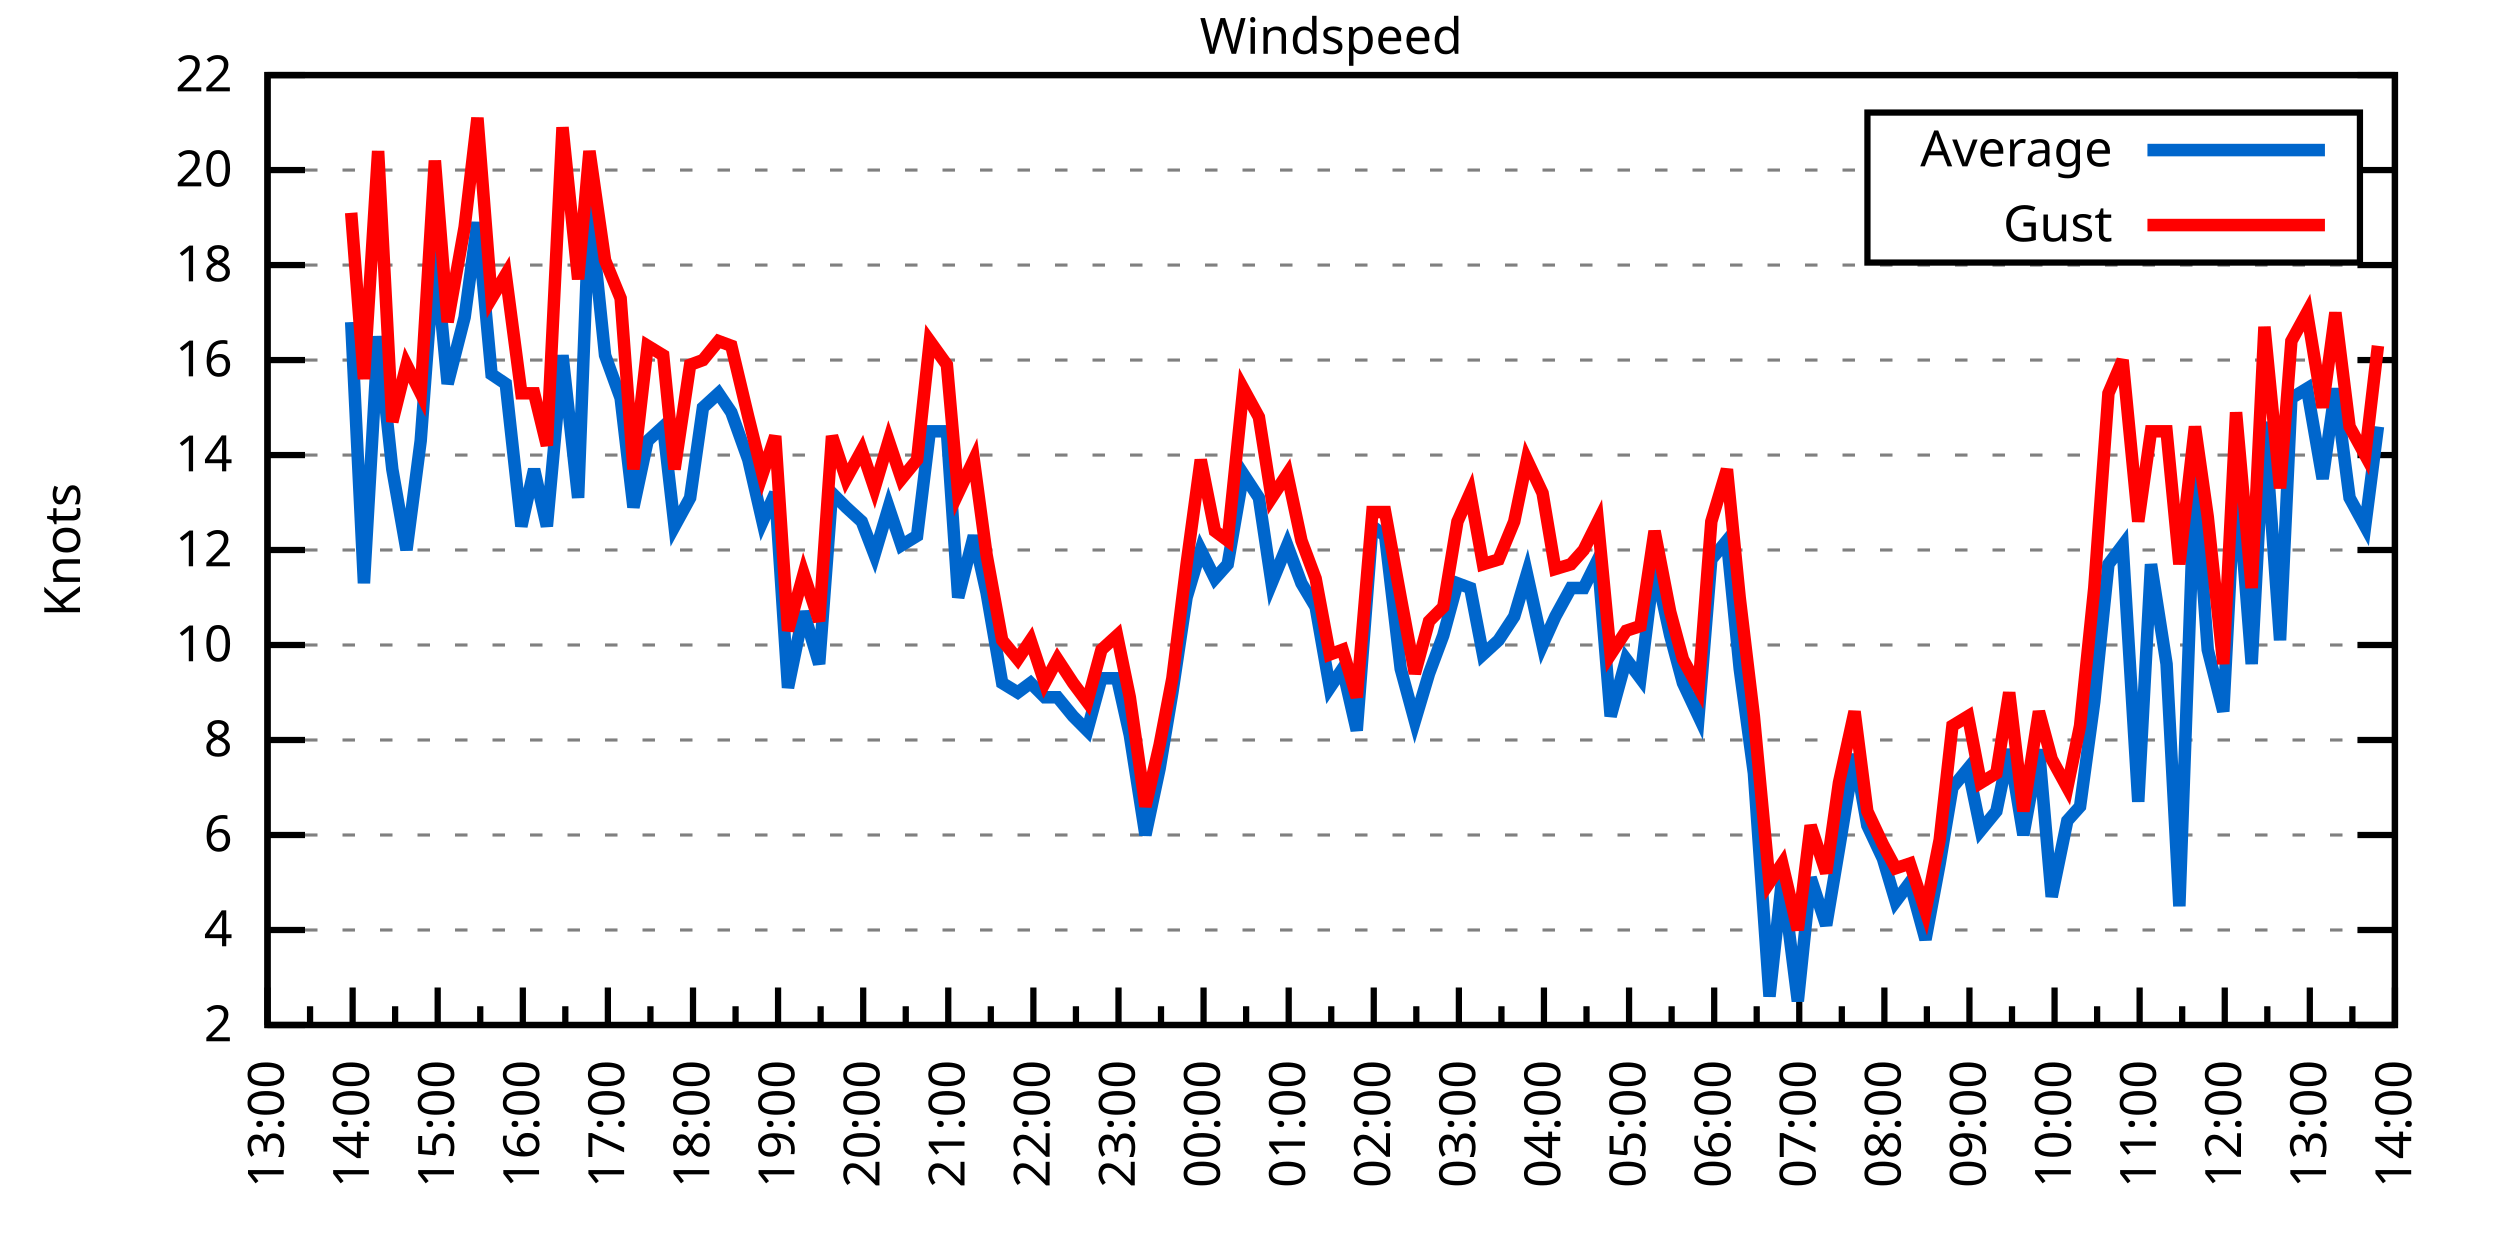
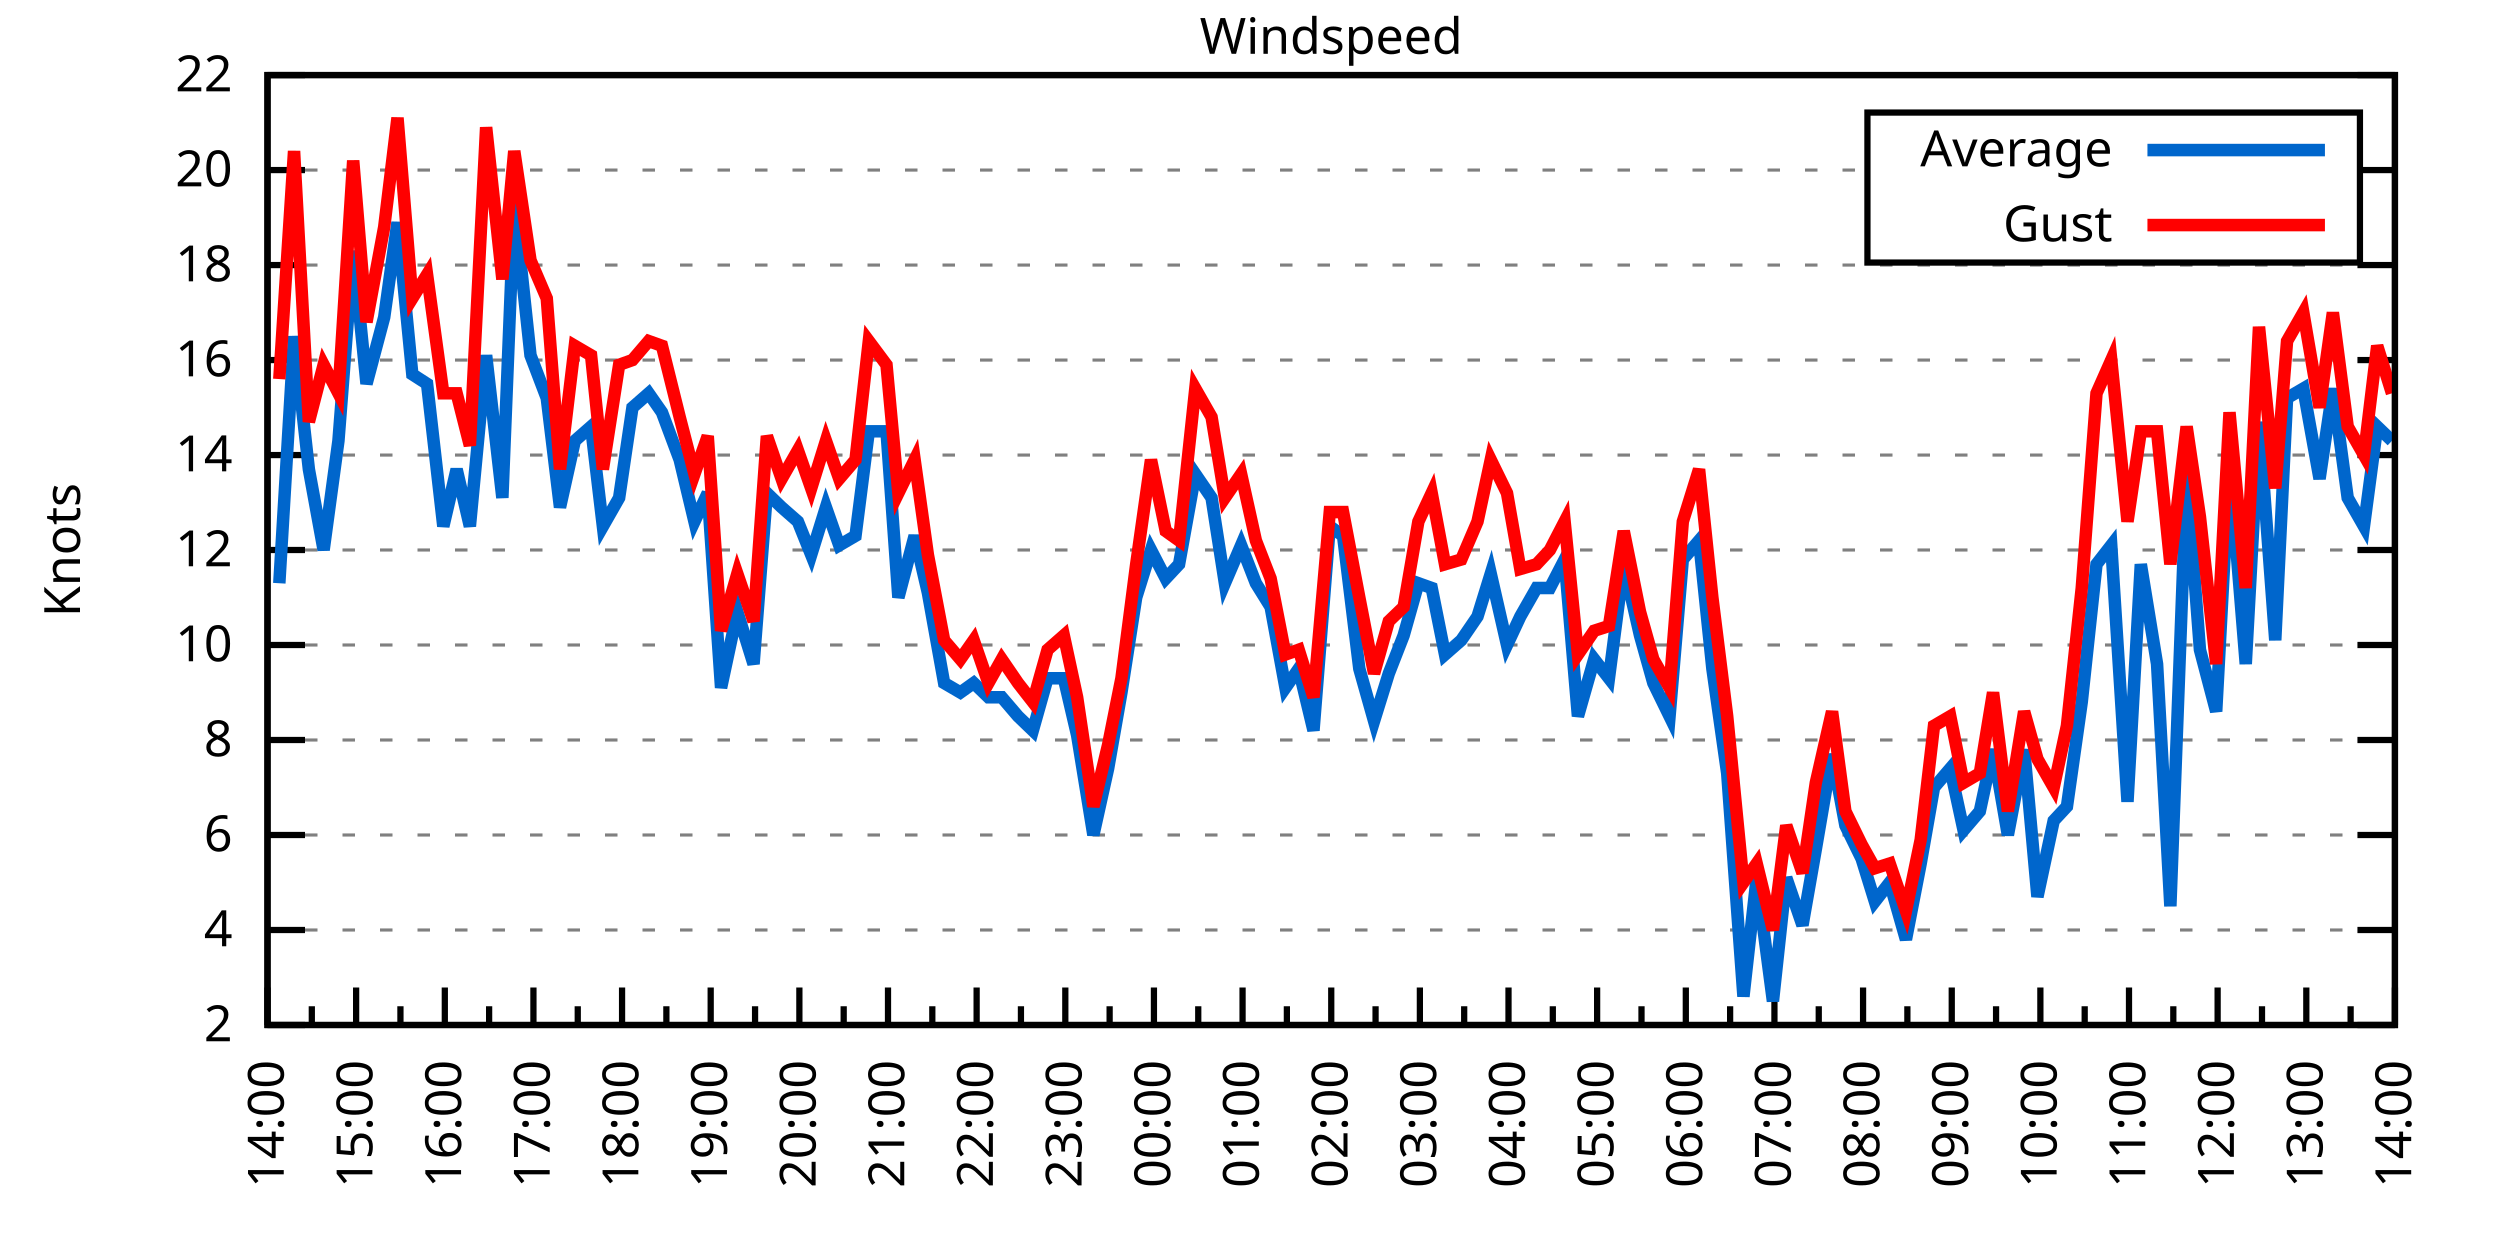
<svg xmlns="http://www.w3.org/2000/svg" xmlns:xlink="http://www.w3.org/1999/xlink" width="400" height="200" viewBox="0 0 400 200">
  <g id="gnuplot_canvas">
    <rect x="0" y="0" width="400" height="200" fill="none" />
    <defs>
      <circle id="gpDot" r="0.5" stroke-width="0.5" stroke="currentColor" />
      <path id="gpPt0" stroke-width="0.333" stroke="currentColor" d="M-1,0 h2 M0,-1 v2" />
      <path id="gpPt1" stroke-width="0.333" stroke="currentColor" d="M-1,-1 L1,1 M1,-1 L-1,1" />
      <path id="gpPt2" stroke-width="0.333" stroke="currentColor" d="M-1,0 L1,0 M0,-1 L0,1 M-1,-1 L1,1 M-1,1 L1,-1" />
      <rect id="gpPt3" stroke-width="0.333" stroke="currentColor" x="-1" y="-1" width="2" height="2" />
      <rect id="gpPt4" stroke-width="0.333" stroke="currentColor" fill="currentColor" x="-1" y="-1" width="2" height="2" />
      <circle id="gpPt5" stroke-width="0.333" stroke="currentColor" cx="0" cy="0" r="1" />
      <use xlink:href="#gpPt5" id="gpPt6" fill="currentColor" stroke="none" />
      <path id="gpPt7" stroke-width="0.333" stroke="currentColor" d="M0,-1.33 L-1.33,0.67 L1.33,0.67 z" />
      <use xlink:href="#gpPt7" id="gpPt8" fill="currentColor" stroke="none" />
      <use xlink:href="#gpPt7" id="gpPt9" stroke="currentColor" transform="rotate(180)" />
      <use xlink:href="#gpPt9" id="gpPt10" fill="currentColor" stroke="none" />
      <use xlink:href="#gpPt3" id="gpPt11" stroke="currentColor" transform="rotate(45)" />
      <use xlink:href="#gpPt11" id="gpPt12" fill="currentColor" stroke="none" />
      <path id="gpPt13" stroke-width="0.333" stroke="currentColor" d="M0,1.330 L1.265,0.411 L0.782,-1.067 L-0.782,-1.076 L-1.265,0.411 z" />
      <use xlink:href="#gpPt13" id="gpPt14" fill="currentColor" stroke="none" />
      <filter id="textbox" filterUnits="objectBoundingBox" x="0" y="0" height="1" width="1">
        <feFlood flood-color="white" flood-opacity="1" result="bgnd" />
        <feComposite in="SourceGraphic" in2="bgnd" operator="atop" />
      </filter>
      <filter id="greybox" filterUnits="objectBoundingBox" x="0" y="0" height="1" width="1">
        <feFlood flood-color="lightgrey" flood-opacity="1" result="grey" />
        <feComposite in="SourceGraphic" in2="grey" operator="atop" />
      </filter>
    </defs>
    <g fill="none" color="white" stroke="currentColor" stroke-width="1.00" stroke-linecap="butt" stroke-linejoin="miter">
</g>
    <g fill="none" color="black" stroke="currentColor" stroke-width="1.00" stroke-linecap="butt" stroke-linejoin="miter">
      <g stroke="none" shape-rendering="crispEdges">
        <polygon fill="rgb(255, 255, 255)" points="42.80,164.00 383.18,164.00 383.18,12.02 42.80,12.02 " />
      </g>
    </g>
    <g fill="none" color="black" stroke="currentColor" stroke-width="1.00" stroke-linecap="butt" stroke-linejoin="miter">
</g>
    <g fill="none" color="black" stroke="black" stroke-width="0.50" stroke-linecap="butt" stroke-linejoin="miter">
</g>
    <g fill="none" color="gray" stroke="currentColor" stroke-width="0.50" stroke-linecap="butt" stroke-linejoin="miter">
      <path stroke="gray" stroke-dasharray="2,4" class="gridline" d="M42.80,164.00 L383.19,164.00  " />
    </g>
    <g fill="none" color="gray" stroke="gray" stroke-width="1.00" stroke-linecap="butt" stroke-linejoin="miter">
</g>
    <g fill="none" color="black" stroke="currentColor" stroke-width="1.00" stroke-linecap="butt" stroke-linejoin="miter">
      <path stroke="black" d="M42.80,164.00 L48.80,164.00 M383.19,164.00 L377.19,164.00  " />
      <g transform="translate(37.20,166.60)" stroke="none" fill="black" font-family="Sans" font-size="8.00" text-anchor="end">
        <text>
          <tspan font-family="Sans"> 2</tspan>
        </text>
      </g>
    </g>
    <g fill="none" color="black" stroke="currentColor" stroke-width="1.00" stroke-linecap="butt" stroke-linejoin="miter">
</g>
    <g fill="none" color="black" stroke="black" stroke-width="0.50" stroke-linecap="butt" stroke-linejoin="miter">
</g>
    <g fill="none" color="gray" stroke="currentColor" stroke-width="0.50" stroke-linecap="butt" stroke-linejoin="miter">
      <path stroke="gray" stroke-dasharray="2,4" class="gridline" d="M42.80,148.80 L383.19,148.80  " />
    </g>
    <g fill="none" color="gray" stroke="gray" stroke-width="1.00" stroke-linecap="butt" stroke-linejoin="miter">
</g>
    <g fill="none" color="black" stroke="currentColor" stroke-width="1.00" stroke-linecap="butt" stroke-linejoin="miter">
      <path stroke="black" d="M42.80,148.80 L48.80,148.80 M383.19,148.80 L377.19,148.80  " />
      <g transform="translate(37.20,151.40)" stroke="none" fill="black" font-family="Sans" font-size="8.00" text-anchor="end">
        <text>
          <tspan font-family="Sans"> 4</tspan>
        </text>
      </g>
    </g>
    <g fill="none" color="black" stroke="currentColor" stroke-width="1.00" stroke-linecap="butt" stroke-linejoin="miter">
</g>
    <g fill="none" color="black" stroke="black" stroke-width="0.50" stroke-linecap="butt" stroke-linejoin="miter">
</g>
    <g fill="none" color="gray" stroke="currentColor" stroke-width="0.50" stroke-linecap="butt" stroke-linejoin="miter">
      <path stroke="gray" stroke-dasharray="2,4" class="gridline" d="M42.80,133.60 L383.19,133.60  " />
    </g>
    <g fill="none" color="gray" stroke="gray" stroke-width="1.00" stroke-linecap="butt" stroke-linejoin="miter">
</g>
    <g fill="none" color="black" stroke="currentColor" stroke-width="1.00" stroke-linecap="butt" stroke-linejoin="miter">
      <path stroke="black" d="M42.80,133.60 L48.80,133.60 M383.19,133.60 L377.19,133.60  " />
      <g transform="translate(37.20,136.20)" stroke="none" fill="black" font-family="Sans" font-size="8.00" text-anchor="end">
        <text>
          <tspan font-family="Sans"> 6</tspan>
        </text>
      </g>
    </g>
    <g fill="none" color="black" stroke="currentColor" stroke-width="1.00" stroke-linecap="butt" stroke-linejoin="miter">
</g>
    <g fill="none" color="black" stroke="black" stroke-width="0.50" stroke-linecap="butt" stroke-linejoin="miter">
</g>
    <g fill="none" color="gray" stroke="currentColor" stroke-width="0.50" stroke-linecap="butt" stroke-linejoin="miter">
      <path stroke="gray" stroke-dasharray="2,4" class="gridline" d="M42.80,118.40 L383.19,118.40  " />
    </g>
    <g fill="none" color="gray" stroke="gray" stroke-width="1.00" stroke-linecap="butt" stroke-linejoin="miter">
</g>
    <g fill="none" color="black" stroke="currentColor" stroke-width="1.00" stroke-linecap="butt" stroke-linejoin="miter">
      <path stroke="black" d="M42.80,118.40 L48.80,118.40 M383.19,118.40 L377.19,118.40  " />
      <g transform="translate(37.20,121.00)" stroke="none" fill="black" font-family="Sans" font-size="8.00" text-anchor="end">
        <text>
          <tspan font-family="Sans"> 8</tspan>
        </text>
      </g>
    </g>
    <g fill="none" color="black" stroke="currentColor" stroke-width="1.00" stroke-linecap="butt" stroke-linejoin="miter">
</g>
    <g fill="none" color="black" stroke="black" stroke-width="0.50" stroke-linecap="butt" stroke-linejoin="miter">
</g>
    <g fill="none" color="gray" stroke="currentColor" stroke-width="0.50" stroke-linecap="butt" stroke-linejoin="miter">
      <path stroke="gray" stroke-dasharray="2,4" class="gridline" d="M42.80,103.20 L383.19,103.20  " />
    </g>
    <g fill="none" color="gray" stroke="gray" stroke-width="1.00" stroke-linecap="butt" stroke-linejoin="miter">
</g>
    <g fill="none" color="black" stroke="currentColor" stroke-width="1.00" stroke-linecap="butt" stroke-linejoin="miter">
      <path stroke="black" d="M42.80,103.20 L48.80,103.20 M383.19,103.20 L377.19,103.20  " />
      <g transform="translate(37.20,105.80)" stroke="none" fill="black" font-family="Sans" font-size="8.00" text-anchor="end">
        <text>
          <tspan font-family="Sans"> 10</tspan>
        </text>
      </g>
    </g>
    <g fill="none" color="black" stroke="currentColor" stroke-width="1.00" stroke-linecap="butt" stroke-linejoin="miter">
</g>
    <g fill="none" color="black" stroke="black" stroke-width="0.50" stroke-linecap="butt" stroke-linejoin="miter">
</g>
    <g fill="none" color="gray" stroke="currentColor" stroke-width="0.50" stroke-linecap="butt" stroke-linejoin="miter">
      <path stroke="gray" stroke-dasharray="2,4" class="gridline" d="M42.80,88.00 L383.19,88.00  " />
    </g>
    <g fill="none" color="gray" stroke="gray" stroke-width="1.00" stroke-linecap="butt" stroke-linejoin="miter">
</g>
    <g fill="none" color="black" stroke="currentColor" stroke-width="1.00" stroke-linecap="butt" stroke-linejoin="miter">
      <path stroke="black" d="M42.80,88.00 L48.80,88.00 M383.19,88.00 L377.19,88.00  " />
      <g transform="translate(37.20,90.60)" stroke="none" fill="black" font-family="Sans" font-size="8.00" text-anchor="end">
        <text>
          <tspan font-family="Sans"> 12</tspan>
        </text>
      </g>
    </g>
    <g fill="none" color="black" stroke="currentColor" stroke-width="1.00" stroke-linecap="butt" stroke-linejoin="miter">
</g>
    <g fill="none" color="black" stroke="black" stroke-width="0.50" stroke-linecap="butt" stroke-linejoin="miter">
</g>
    <g fill="none" color="gray" stroke="currentColor" stroke-width="0.50" stroke-linecap="butt" stroke-linejoin="miter">
      <path stroke="gray" stroke-dasharray="2,4" class="gridline" d="M42.80,72.81 L383.19,72.81  " />
    </g>
    <g fill="none" color="gray" stroke="gray" stroke-width="1.00" stroke-linecap="butt" stroke-linejoin="miter">
</g>
    <g fill="none" color="black" stroke="currentColor" stroke-width="1.00" stroke-linecap="butt" stroke-linejoin="miter">
      <path stroke="black" d="M42.80,72.81 L48.80,72.81 M383.19,72.81 L377.19,72.81  " />
      <g transform="translate(37.20,75.41)" stroke="none" fill="black" font-family="Sans" font-size="8.00" text-anchor="end">
        <text>
          <tspan font-family="Sans"> 14</tspan>
        </text>
      </g>
    </g>
    <g fill="none" color="black" stroke="currentColor" stroke-width="1.00" stroke-linecap="butt" stroke-linejoin="miter">
</g>
    <g fill="none" color="black" stroke="black" stroke-width="0.50" stroke-linecap="butt" stroke-linejoin="miter">
</g>
    <g fill="none" color="gray" stroke="currentColor" stroke-width="0.50" stroke-linecap="butt" stroke-linejoin="miter">
      <path stroke="gray" stroke-dasharray="2,4" class="gridline" d="M42.80,57.61 L383.19,57.61  " />
    </g>
    <g fill="none" color="gray" stroke="gray" stroke-width="1.00" stroke-linecap="butt" stroke-linejoin="miter">
</g>
    <g fill="none" color="black" stroke="currentColor" stroke-width="1.00" stroke-linecap="butt" stroke-linejoin="miter">
      <path stroke="black" d="M42.80,57.61 L48.80,57.61 M383.19,57.61 L377.19,57.61  " />
      <g transform="translate(37.20,60.21)" stroke="none" fill="black" font-family="Sans" font-size="8.00" text-anchor="end">
        <text>
          <tspan font-family="Sans"> 16</tspan>
        </text>
      </g>
    </g>
    <g fill="none" color="black" stroke="currentColor" stroke-width="1.00" stroke-linecap="butt" stroke-linejoin="miter">
</g>
    <g fill="none" color="black" stroke="black" stroke-width="0.50" stroke-linecap="butt" stroke-linejoin="miter">
</g>
    <g fill="none" color="gray" stroke="currentColor" stroke-width="0.50" stroke-linecap="butt" stroke-linejoin="miter">
      <path stroke="gray" stroke-dasharray="2,4" class="gridline" d="M42.80,42.41 L383.19,42.41  " />
    </g>
    <g fill="none" color="gray" stroke="gray" stroke-width="1.00" stroke-linecap="butt" stroke-linejoin="miter">
</g>
    <g fill="none" color="black" stroke="currentColor" stroke-width="1.00" stroke-linecap="butt" stroke-linejoin="miter">
      <path stroke="black" d="M42.80,42.41 L48.80,42.41 M383.19,42.41 L377.19,42.41  " />
      <g transform="translate(37.20,45.01)" stroke="none" fill="black" font-family="Sans" font-size="8.00" text-anchor="end">
        <text>
          <tspan font-family="Sans"> 18</tspan>
        </text>
      </g>
    </g>
    <g fill="none" color="black" stroke="currentColor" stroke-width="1.00" stroke-linecap="butt" stroke-linejoin="miter">
</g>
    <g fill="none" color="black" stroke="black" stroke-width="0.50" stroke-linecap="butt" stroke-linejoin="miter">
</g>
    <g fill="none" color="gray" stroke="currentColor" stroke-width="0.50" stroke-linecap="butt" stroke-linejoin="miter">
      <path stroke="gray" stroke-dasharray="2,4" class="gridline" d="M42.80,27.21 L298.79,27.21 M377.59,27.21 L383.19,27.21  " />
    </g>
    <g fill="none" color="gray" stroke="gray" stroke-width="1.00" stroke-linecap="butt" stroke-linejoin="miter">
</g>
    <g fill="none" color="black" stroke="currentColor" stroke-width="1.00" stroke-linecap="butt" stroke-linejoin="miter">
      <path stroke="black" d="M42.80,27.21 L48.80,27.21 M383.19,27.21 L377.19,27.21  " />
      <g transform="translate(37.20,29.81)" stroke="none" fill="black" font-family="Sans" font-size="8.00" text-anchor="end">
        <text>
          <tspan font-family="Sans"> 20</tspan>
        </text>
      </g>
    </g>
    <g fill="none" color="black" stroke="currentColor" stroke-width="1.00" stroke-linecap="butt" stroke-linejoin="miter">
</g>
    <g fill="none" color="black" stroke="black" stroke-width="0.50" stroke-linecap="butt" stroke-linejoin="miter">
</g>
    <g fill="none" color="gray" stroke="currentColor" stroke-width="0.50" stroke-linecap="butt" stroke-linejoin="miter">
      <path stroke="gray" stroke-dasharray="2,4" class="gridline" d="M42.80,12.01 L383.19,12.01  " />
    </g>
    <g fill="none" color="gray" stroke="gray" stroke-width="1.00" stroke-linecap="butt" stroke-linejoin="miter">
</g>
    <g fill="none" color="black" stroke="currentColor" stroke-width="1.00" stroke-linecap="butt" stroke-linejoin="miter">
      <path stroke="black" d="M42.80,12.01 L48.80,12.01 M383.19,12.01 L377.19,12.01  " />
      <g transform="translate(37.20,14.61)" stroke="none" fill="black" font-family="Sans" font-size="8.00" text-anchor="end">
        <text>
          <tspan font-family="Sans"> 22</tspan>
        </text>
      </g>
    </g>
    <g fill="none" color="black" stroke="currentColor" stroke-width="1.00" stroke-linecap="butt" stroke-linejoin="miter">
      <path stroke="black" d="M42.80,164.00 L42.80,158.00  " />
      <g transform="translate(45.40,169.60) rotate(270)" stroke="none" fill="black" font-family="Sans" font-size="8.00" text-anchor="end">
        <text>
+           <tspan font-family="Sans">14:00</tspan>
+         </text>
+       </g>
+     </g>
+     <g fill="none" color="black" stroke="currentColor" stroke-width="1.00" stroke-linecap="butt" stroke-linejoin="miter">
+       <path stroke="black" d="M49.89,164.00 L49.89,161.00 M56.98,164.00 L56.98,158.00  " />
+       <g transform="translate(59.58,169.60) rotate(270)" stroke="none" fill="black" font-family="Sans" font-size="8.00" text-anchor="end">
+         <text>
+           <tspan font-family="Sans">15:00</tspan>
+         </text>
+       </g>
+     </g>
+     <g fill="none" color="black" stroke="currentColor" stroke-width="1.00" stroke-linecap="butt" stroke-linejoin="miter">
+       <path stroke="black" d="M64.07,164.00 L64.07,161.00 M71.17,164.00 L71.17,158.00  " />
+       <g transform="translate(73.77,169.60) rotate(270)" stroke="none" fill="black" font-family="Sans" font-size="8.00" text-anchor="end">
+         <text>
+           <tspan font-family="Sans">16:00</tspan>
+         </text>
+       </g>
+     </g>
+     <g fill="none" color="black" stroke="currentColor" stroke-width="1.00" stroke-linecap="butt" stroke-linejoin="miter">
+       <path stroke="black" d="M78.26,164.00 L78.26,161.00 M85.35,164.00 L85.35,158.00  " />
+       <g transform="translate(87.95,169.60) rotate(270)" stroke="none" fill="black" font-family="Sans" font-size="8.00" text-anchor="end">
+         <text>
+           <tspan font-family="Sans">17:00</tspan>
+         </text>
+       </g>
+     </g>
+     <g fill="none" color="black" stroke="currentColor" stroke-width="1.00" stroke-linecap="butt" stroke-linejoin="miter">
+       <path stroke="black" d="M92.44,164.00 L92.44,161.00 M99.53,164.00 L99.53,158.00  " />
+       <g transform="translate(102.13,169.60) rotate(270)" stroke="none" fill="black" font-family="Sans" font-size="8.00" text-anchor="end">
+         <text>
+           <tspan font-family="Sans">18:00</tspan>
+         </text>
+       </g>
+     </g>
+     <g fill="none" color="black" stroke="currentColor" stroke-width="1.00" stroke-linecap="butt" stroke-linejoin="miter">
+       <path stroke="black" d="M106.62,164.00 L106.62,161.00 M113.71,164.00 L113.71,158.00  " />
+       <g transform="translate(116.31,169.60) rotate(270)" stroke="none" fill="black" font-family="Sans" font-size="8.00" text-anchor="end">
+         <text>
+           <tspan font-family="Sans">19:00</tspan>
+         </text>
+       </g>
+     </g>
+     <g fill="none" color="black" stroke="currentColor" stroke-width="1.00" stroke-linecap="butt" stroke-linejoin="miter">
+       <path stroke="black" d="M120.81,164.00 L120.81,161.00 M127.90,164.00 L127.90,158.00  " />
+       <g transform="translate(130.50,169.60) rotate(270)" stroke="none" fill="black" font-family="Sans" font-size="8.00" text-anchor="end">
+         <text>
+           <tspan font-family="Sans">20:00</tspan>
+         </text>
+       </g>
+     </g>
+     <g fill="none" color="black" stroke="currentColor" stroke-width="1.00" stroke-linecap="butt" stroke-linejoin="miter">
+       <path stroke="black" d="M134.99,164.00 L134.99,161.00 M142.08,164.00 L142.08,158.00  " />
+       <g transform="translate(144.68,169.60) rotate(270)" stroke="none" fill="black" font-family="Sans" font-size="8.00" text-anchor="end">
+         <text>
+           <tspan font-family="Sans">21:00</tspan>
+         </text>
+       </g>
+     </g>
+     <g fill="none" color="black" stroke="currentColor" stroke-width="1.00" stroke-linecap="butt" stroke-linejoin="miter">
+       <path stroke="black" d="M149.17,164.00 L149.17,161.00 M156.26,164.00 L156.26,158.00  " />
+       <g transform="translate(158.86,169.60) rotate(270)" stroke="none" fill="black" font-family="Sans" font-size="8.00" text-anchor="end">
+         <text>
+           <tspan font-family="Sans">22:00</tspan>
+         </text>
+       </g>
+     </g>
+     <g fill="none" color="black" stroke="currentColor" stroke-width="1.00" stroke-linecap="butt" stroke-linejoin="miter">
+       <path stroke="black" d="M163.35,164.00 L163.35,161.00 M170.45,164.00 L170.45,158.00  " />
+       <g transform="translate(173.05,169.60) rotate(270)" stroke="none" fill="black" font-family="Sans" font-size="8.00" text-anchor="end">
+         <text>
+           <tspan font-family="Sans">23:00</tspan>
+         </text>
+       </g>
+     </g>
+     <g fill="none" color="black" stroke="currentColor" stroke-width="1.00" stroke-linecap="butt" stroke-linejoin="miter">
+       <path stroke="black" d="M177.54,164.00 L177.54,161.00 M184.63,164.00 L184.63,158.00  " />
+       <g transform="translate(187.23,169.60) rotate(270)" stroke="none" fill="black" font-family="Sans" font-size="8.00" text-anchor="end">
+         <text>
+           <tspan font-family="Sans">00:00</tspan>
+         </text>
+       </g>
+     </g>
+     <g fill="none" color="black" stroke="currentColor" stroke-width="1.00" stroke-linecap="butt" stroke-linejoin="miter">
+       <path stroke="black" d="M191.72,164.00 L191.72,161.00 M198.81,164.00 L198.81,158.00  " />
+       <g transform="translate(201.41,169.60) rotate(270)" stroke="none" fill="black" font-family="Sans" font-size="8.00" text-anchor="end">
+         <text>
+           <tspan font-family="Sans">01:00</tspan>
+         </text>
+       </g>
+     </g>
+     <g fill="none" color="black" stroke="currentColor" stroke-width="1.00" stroke-linecap="butt" stroke-linejoin="miter">
+       <path stroke="black" d="M205.90,164.00 L205.90,161.00 M213.00,164.00 L213.00,158.00  " />
+       <g transform="translate(215.60,169.60) rotate(270)" stroke="none" fill="black" font-family="Sans" font-size="8.00" text-anchor="end">
+         <text>
+           <tspan font-family="Sans">02:00</tspan>
+         </text>
+       </g>
+     </g>
+     <g fill="none" color="black" stroke="currentColor" stroke-width="1.00" stroke-linecap="butt" stroke-linejoin="miter">
+       <path stroke="black" d="M220.09,164.00 L220.09,161.00 M227.18,164.00 L227.18,158.00  " />
+       <g transform="translate(229.78,169.60) rotate(270)" stroke="none" fill="black" font-family="Sans" font-size="8.00" text-anchor="end">
+         <text>
+           <tspan font-family="Sans">03:00</tspan>
+         </text>
+       </g>
+     </g>
+     <g fill="none" color="black" stroke="currentColor" stroke-width="1.00" stroke-linecap="butt" stroke-linejoin="miter">
+       <path stroke="black" d="M234.27,164.00 L234.27,161.00 M241.36,164.00 L241.36,158.00  " />
+       <g transform="translate(243.96,169.60) rotate(270)" stroke="none" fill="black" font-family="Sans" font-size="8.00" text-anchor="end">
+         <text>
+           <tspan font-family="Sans">04:00</tspan>
+         </text>
+       </g>
+     </g>
+     <g fill="none" color="black" stroke="currentColor" stroke-width="1.00" stroke-linecap="butt" stroke-linejoin="miter">
+       <path stroke="black" d="M248.45,164.00 L248.45,161.00 M255.54,164.00 L255.54,158.00  " />
+       <g transform="translate(258.14,169.60) rotate(270)" stroke="none" fill="black" font-family="Sans" font-size="8.00" text-anchor="end">
+         <text>
+           <tspan font-family="Sans">05:00</tspan>
+         </text>
+       </g>
+     </g>
+     <g fill="none" color="black" stroke="currentColor" stroke-width="1.00" stroke-linecap="butt" stroke-linejoin="miter">
+       <path stroke="black" d="M262.64,164.00 L262.64,161.00 M269.73,164.00 L269.73,158.00  " />
+       <g transform="translate(272.33,169.60) rotate(270)" stroke="none" fill="black" font-family="Sans" font-size="8.00" text-anchor="end">
+         <text>
+           <tspan font-family="Sans">06:00</tspan>
+         </text>
+       </g>
+     </g>
+     <g fill="none" color="black" stroke="currentColor" stroke-width="1.00" stroke-linecap="butt" stroke-linejoin="miter">
+       <path stroke="black" d="M276.82,164.00 L276.82,161.00 M283.91,164.00 L283.91,158.00  " />
+       <g transform="translate(286.51,169.60) rotate(270)" stroke="none" fill="black" font-family="Sans" font-size="8.00" text-anchor="end">
+         <text>
+           <tspan font-family="Sans">07:00</tspan>
+         </text>
+       </g>
+     </g>
+     <g fill="none" color="black" stroke="currentColor" stroke-width="1.00" stroke-linecap="butt" stroke-linejoin="miter">
+       <path stroke="black" d="M291.00,164.00 L291.00,161.00 M298.09,164.00 L298.09,158.00  " />
+       <g transform="translate(300.69,169.60) rotate(270)" stroke="none" fill="black" font-family="Sans" font-size="8.00" text-anchor="end">
+         <text>
+           <tspan font-family="Sans">08:00</tspan>
+         </text>
+       </g>
+     </g>
+     <g fill="none" color="black" stroke="currentColor" stroke-width="1.00" stroke-linecap="butt" stroke-linejoin="miter">
+       <path stroke="black" d="M305.18,164.00 L305.18,161.00 M312.28,164.00 L312.28,158.00  " />
+       <g transform="translate(314.88,169.60) rotate(270)" stroke="none" fill="black" font-family="Sans" font-size="8.00" text-anchor="end">
+         <text>
+           <tspan font-family="Sans">09:00</tspan>
+         </text>
+       </g>
+     </g>
+     <g fill="none" color="black" stroke="currentColor" stroke-width="1.00" stroke-linecap="butt" stroke-linejoin="miter">
+       <path stroke="black" d="M319.37,164.00 L319.37,161.00 M326.46,164.00 L326.46,158.00  " />
+       <g transform="translate(329.06,169.60) rotate(270)" stroke="none" fill="black" font-family="Sans" font-size="8.00" text-anchor="end">
+         <text>
+           <tspan font-family="Sans">10:00</tspan>
+         </text>
+       </g>
+     </g>
+     <g fill="none" color="black" stroke="currentColor" stroke-width="1.00" stroke-linecap="butt" stroke-linejoin="miter">
+       <path stroke="black" d="M333.55,164.00 L333.55,161.00 M340.64,164.00 L340.64,158.00  " />
+       <g transform="translate(343.24,169.60) rotate(270)" stroke="none" fill="black" font-family="Sans" font-size="8.00" text-anchor="end">
+         <text>
+           <tspan font-family="Sans">11:00</tspan>
+         </text>
+       </g>
+     </g>
+     <g fill="none" color="black" stroke="currentColor" stroke-width="1.00" stroke-linecap="butt" stroke-linejoin="miter">
+       <path stroke="black" d="M347.73,164.00 L347.73,161.00 M354.82,164.00 L354.82,158.00  " />
+       <g transform="translate(357.42,169.60) rotate(270)" stroke="none" fill="black" font-family="Sans" font-size="8.00" text-anchor="end">
+         <text>
+           <tspan font-family="Sans">12:00</tspan>
+         </text>
+       </g>
+     </g>
+     <g fill="none" color="black" stroke="currentColor" stroke-width="1.00" stroke-linecap="butt" stroke-linejoin="miter">
+       <path stroke="black" d="M361.92,164.00 L361.92,161.00 M369.01,164.00 L369.01,158.00  " />
+       <g transform="translate(371.61,169.60) rotate(270)" stroke="none" fill="black" font-family="Sans" font-size="8.00" text-anchor="end">
+         <text>
          <tspan font-family="Sans">13:00</tspan>
        </text>
      </g>
    </g>
    <g fill="none" color="black" stroke="currentColor" stroke-width="1.00" stroke-linecap="butt" stroke-linejoin="miter">
-       <path stroke="black" d="M49.61,164.00 L49.61,161.00 M56.42,164.00 L56.42,158.00  " />
-       <g transform="translate(59.02,169.60) rotate(270)" stroke="none" fill="black" font-family="Sans" font-size="8.00" text-anchor="end">
-         <text>
-           <tspan font-family="Sans">14:00</tspan>
-         </text>
-       </g>
-     </g>
-     <g fill="none" color="black" stroke="currentColor" stroke-width="1.00" stroke-linecap="butt" stroke-linejoin="miter">
-       <path stroke="black" d="M63.22,164.00 L63.22,161.00 M70.03,164.00 L70.03,158.00  " />
-       <g transform="translate(72.63,169.60) rotate(270)" stroke="none" fill="black" font-family="Sans" font-size="8.00" text-anchor="end">
-         <text>
-           <tspan font-family="Sans">15:00</tspan>
-         </text>
-       </g>
-     </g>
-     <g fill="none" color="black" stroke="currentColor" stroke-width="1.00" stroke-linecap="butt" stroke-linejoin="miter">
-       <path stroke="black" d="M76.84,164.00 L76.84,161.00 M83.65,164.00 L83.65,158.00  " />
-       <g transform="translate(86.25,169.60) rotate(270)" stroke="none" fill="black" font-family="Sans" font-size="8.00" text-anchor="end">
-         <text>
-           <tspan font-family="Sans">16:00</tspan>
-         </text>
-       </g>
-     </g>
-     <g fill="none" color="black" stroke="currentColor" stroke-width="1.00" stroke-linecap="butt" stroke-linejoin="miter">
-       <path stroke="black" d="M90.45,164.00 L90.45,161.00 M97.26,164.00 L97.26,158.00  " />
-       <g transform="translate(99.86,169.60) rotate(270)" stroke="none" fill="black" font-family="Sans" font-size="8.00" text-anchor="end">
-         <text>
-           <tspan font-family="Sans">17:00</tspan>
-         </text>
-       </g>
-     </g>
-     <g fill="none" color="black" stroke="currentColor" stroke-width="1.00" stroke-linecap="butt" stroke-linejoin="miter">
-       <path stroke="black" d="M104.07,164.00 L104.07,161.00 M110.88,164.00 L110.88,158.00  " />
-       <g transform="translate(113.48,169.60) rotate(270)" stroke="none" fill="black" font-family="Sans" font-size="8.00" text-anchor="end">
-         <text>
-           <tspan font-family="Sans">18:00</tspan>
-         </text>
-       </g>
-     </g>
-     <g fill="none" color="black" stroke="currentColor" stroke-width="1.00" stroke-linecap="butt" stroke-linejoin="miter">
-       <path stroke="black" d="M117.69,164.00 L117.69,161.00 M124.49,164.00 L124.49,158.00  " />
-       <g transform="translate(127.09,169.60) rotate(270)" stroke="none" fill="black" font-family="Sans" font-size="8.00" text-anchor="end">
-         <text>
-           <tspan font-family="Sans">19:00</tspan>
-         </text>
-       </g>
-     </g>
-     <g fill="none" color="black" stroke="currentColor" stroke-width="1.00" stroke-linecap="butt" stroke-linejoin="miter">
-       <path stroke="black" d="M131.30,164.00 L131.30,161.00 M138.11,164.00 L138.11,158.00  " />
-       <g transform="translate(140.71,169.60) rotate(270)" stroke="none" fill="black" font-family="Sans" font-size="8.00" text-anchor="end">
-         <text>
-           <tspan font-family="Sans">20:00</tspan>
-         </text>
-       </g>
-     </g>
-     <g fill="none" color="black" stroke="currentColor" stroke-width="1.00" stroke-linecap="butt" stroke-linejoin="miter">
-       <path stroke="black" d="M144.92,164.00 L144.92,161.00 M151.72,164.00 L151.72,158.00  " />
-       <g transform="translate(154.32,169.60) rotate(270)" stroke="none" fill="black" font-family="Sans" font-size="8.00" text-anchor="end">
-         <text>
-           <tspan font-family="Sans">21:00</tspan>
-         </text>
-       </g>
-     </g>
-     <g fill="none" color="black" stroke="currentColor" stroke-width="1.00" stroke-linecap="butt" stroke-linejoin="miter">
-       <path stroke="black" d="M158.53,164.00 L158.53,161.00 M165.34,164.00 L165.34,158.00  " />
-       <g transform="translate(167.94,169.60) rotate(270)" stroke="none" fill="black" font-family="Sans" font-size="8.00" text-anchor="end">
-         <text>
-           <tspan font-family="Sans">22:00</tspan>
-         </text>
-       </g>
-     </g>
-     <g fill="none" color="black" stroke="currentColor" stroke-width="1.00" stroke-linecap="butt" stroke-linejoin="miter">
-       <path stroke="black" d="M172.15,164.00 L172.15,161.00 M178.96,164.00 L178.96,158.00  " />
-       <g transform="translate(181.56,169.60) rotate(270)" stroke="none" fill="black" font-family="Sans" font-size="8.00" text-anchor="end">
-         <text>
-           <tspan font-family="Sans">23:00</tspan>
-         </text>
-       </g>
-     </g>
-     <g fill="none" color="black" stroke="currentColor" stroke-width="1.00" stroke-linecap="butt" stroke-linejoin="miter">
-       <path stroke="black" d="M185.76,164.00 L185.76,161.00 M192.57,164.00 L192.57,158.00  " />
-       <g transform="translate(195.17,169.60) rotate(270)" stroke="none" fill="black" font-family="Sans" font-size="8.00" text-anchor="end">
-         <text>
-           <tspan font-family="Sans">00:00</tspan>
-         </text>
-       </g>
-     </g>
-     <g fill="none" color="black" stroke="currentColor" stroke-width="1.00" stroke-linecap="butt" stroke-linejoin="miter">
-       <path stroke="black" d="M199.38,164.00 L199.38,161.00 M206.19,164.00 L206.19,158.00  " />
-       <g transform="translate(208.79,169.60) rotate(270)" stroke="none" fill="black" font-family="Sans" font-size="8.00" text-anchor="end">
-         <text>
-           <tspan font-family="Sans">01:00</tspan>
-         </text>
-       </g>
-     </g>
-     <g fill="none" color="black" stroke="currentColor" stroke-width="1.00" stroke-linecap="butt" stroke-linejoin="miter">
-       <path stroke="black" d="M213.00,164.00 L213.00,161.00 M219.80,164.00 L219.80,158.00  " />
-       <g transform="translate(222.40,169.60) rotate(270)" stroke="none" fill="black" font-family="Sans" font-size="8.00" text-anchor="end">
-         <text>
-           <tspan font-family="Sans">02:00</tspan>
-         </text>
-       </g>
-     </g>
-     <g fill="none" color="black" stroke="currentColor" stroke-width="1.00" stroke-linecap="butt" stroke-linejoin="miter">
-       <path stroke="black" d="M226.61,164.00 L226.61,161.00 M233.42,164.00 L233.42,158.00  " />
-       <g transform="translate(236.02,169.60) rotate(270)" stroke="none" fill="black" font-family="Sans" font-size="8.00" text-anchor="end">
-         <text>
-           <tspan font-family="Sans">03:00</tspan>
-         </text>
-       </g>
-     </g>
-     <g fill="none" color="black" stroke="currentColor" stroke-width="1.00" stroke-linecap="butt" stroke-linejoin="miter">
-       <path stroke="black" d="M240.23,164.00 L240.23,161.00 M247.03,164.00 L247.03,158.00  " />
-       <g transform="translate(249.63,169.60) rotate(270)" stroke="none" fill="black" font-family="Sans" font-size="8.00" text-anchor="end">
-         <text>
-           <tspan font-family="Sans">04:00</tspan>
-         </text>
-       </g>
-     </g>
-     <g fill="none" color="black" stroke="currentColor" stroke-width="1.00" stroke-linecap="butt" stroke-linejoin="miter">
-       <path stroke="black" d="M253.84,164.00 L253.84,161.00 M260.65,164.00 L260.65,158.00  " />
-       <g transform="translate(263.25,169.60) rotate(270)" stroke="none" fill="black" font-family="Sans" font-size="8.00" text-anchor="end">
-         <text>
-           <tspan font-family="Sans">05:00</tspan>
-         </text>
-       </g>
-     </g>
-     <g fill="none" color="black" stroke="currentColor" stroke-width="1.00" stroke-linecap="butt" stroke-linejoin="miter">
-       <path stroke="black" d="M267.46,164.00 L267.46,161.00 M274.27,164.00 L274.27,158.00  " />
-       <g transform="translate(276.87,169.60) rotate(270)" stroke="none" fill="black" font-family="Sans" font-size="8.00" text-anchor="end">
-         <text>
-           <tspan font-family="Sans">06:00</tspan>
-         </text>
-       </g>
-     </g>
-     <g fill="none" color="black" stroke="currentColor" stroke-width="1.00" stroke-linecap="butt" stroke-linejoin="miter">
-       <path stroke="black" d="M281.07,164.00 L281.07,161.00 M287.88,164.00 L287.88,158.00  " />
-       <g transform="translate(290.48,169.60) rotate(270)" stroke="none" fill="black" font-family="Sans" font-size="8.00" text-anchor="end">
-         <text>
-           <tspan font-family="Sans">07:00</tspan>
-         </text>
-       </g>
-     </g>
-     <g fill="none" color="black" stroke="currentColor" stroke-width="1.00" stroke-linecap="butt" stroke-linejoin="miter">
-       <path stroke="black" d="M294.69,164.00 L294.69,161.00 M301.50,164.00 L301.50,158.00  " />
-       <g transform="translate(304.10,169.60) rotate(270)" stroke="none" fill="black" font-family="Sans" font-size="8.00" text-anchor="end">
-         <text>
-           <tspan font-family="Sans">08:00</tspan>
-         </text>
-       </g>
-     </g>
-     <g fill="none" color="black" stroke="currentColor" stroke-width="1.00" stroke-linecap="butt" stroke-linejoin="miter">
-       <path stroke="black" d="M308.30,164.00 L308.30,161.00 M315.11,164.00 L315.11,158.00  " />
-       <g transform="translate(317.71,169.60) rotate(270)" stroke="none" fill="black" font-family="Sans" font-size="8.00" text-anchor="end">
-         <text>
-           <tspan font-family="Sans">09:00</tspan>
-         </text>
-       </g>
-     </g>
-     <g fill="none" color="black" stroke="currentColor" stroke-width="1.00" stroke-linecap="butt" stroke-linejoin="miter">
-       <path stroke="black" d="M321.92,164.00 L321.92,161.00 M328.73,164.00 L328.73,158.00  " />
-       <g transform="translate(331.33,169.60) rotate(270)" stroke="none" fill="black" font-family="Sans" font-size="8.00" text-anchor="end">
-         <text>
-           <tspan font-family="Sans">10:00</tspan>
-         </text>
-       </g>
-     </g>
-     <g fill="none" color="black" stroke="currentColor" stroke-width="1.00" stroke-linecap="butt" stroke-linejoin="miter">
-       <path stroke="black" d="M335.54,164.00 L335.54,161.00 M342.34,164.00 L342.34,158.00  " />
-       <g transform="translate(344.94,169.60) rotate(270)" stroke="none" fill="black" font-family="Sans" font-size="8.00" text-anchor="end">
-         <text>
-           <tspan font-family="Sans">11:00</tspan>
-         </text>
-       </g>
-     </g>
-     <g fill="none" color="black" stroke="currentColor" stroke-width="1.00" stroke-linecap="butt" stroke-linejoin="miter">
-       <path stroke="black" d="M349.15,164.00 L349.15,161.00 M355.96,164.00 L355.96,158.00  " />
-       <g transform="translate(358.56,169.60) rotate(270)" stroke="none" fill="black" font-family="Sans" font-size="8.00" text-anchor="end">
-         <text>
-           <tspan font-family="Sans">12:00</tspan>
-         </text>
-       </g>
-     </g>
-     <g fill="none" color="black" stroke="currentColor" stroke-width="1.00" stroke-linecap="butt" stroke-linejoin="miter">
-       <path stroke="black" d="M362.77,164.00 L362.77,161.00 M369.57,164.00 L369.57,158.00  " />
-       <g transform="translate(372.17,169.60) rotate(270)" stroke="none" fill="black" font-family="Sans" font-size="8.00" text-anchor="end">
-         <text>
-           <tspan font-family="Sans">13:00</tspan>
-         </text>
-       </g>
-     </g>
-     <g fill="none" color="black" stroke="currentColor" stroke-width="1.00" stroke-linecap="butt" stroke-linejoin="miter">
-       <path stroke="black" d="M376.38,164.00 L376.38,161.00 M383.19,164.00 L383.19,158.00  " />
+       <path stroke="black" d="M376.10,164.00 L376.10,161.00 M383.19,164.00 L383.19,158.00  " />
      <g transform="translate(385.79,169.60) rotate(270)" stroke="none" fill="black" font-family="Sans" font-size="8.00" text-anchor="end">
        <text>
          <tspan font-family="Sans">14:00</tspan>
        </text>
      </g>
    </g>
    <g fill="none" color="black" stroke="currentColor" stroke-width="1.00" stroke-linecap="butt" stroke-linejoin="miter">
</g>
    <g fill="none" color="black" stroke="currentColor" stroke-width="1.00" stroke-linecap="butt" stroke-linejoin="miter">
      <path stroke="black" d="M42.80,12.01 L42.80,164.00 L383.19,164.00 L383.19,12.01 L42.80,12.01 Z  " />
    </g>
    <g fill="none" color="black" stroke="currentColor" stroke-width="1.00" stroke-linecap="butt" stroke-linejoin="miter">
      <g transform="translate(12.80,88.01) rotate(270)" stroke="none" fill="black" font-family="Sans" font-size="8.00" text-anchor="middle">
        <text>
          <tspan font-family="Sans">Knots</tspan>
        </text>
      </g>
    </g>
    <g fill="none" color="black" stroke="currentColor" stroke-width="1.00" stroke-linecap="butt" stroke-linejoin="miter">
</g>
    <g fill="none" color="black" stroke="currentColor" stroke-width="1.00" stroke-linecap="butt" stroke-linejoin="miter">
      <path stroke="black" d="M298.79,42.01 L298.79,18.01 L377.59,18.01 L377.59,42.01 L298.79,42.01 Z  " />
    </g>
    <g id="Windspeed_plot_1">
      <g fill="none" color="white" stroke="black" stroke-width="2.00" stroke-linecap="butt" stroke-linejoin="miter">
</g>
      <g fill="none" color="black" stroke="currentColor" stroke-width="2.00" stroke-linecap="butt" stroke-linejoin="miter">
        <g transform="translate(337.99,26.61)" stroke="none" fill="black" font-family="Sans" font-size="8.00" text-anchor="end">
          <text>
            <tspan font-family="Sans">Average</tspan>
          </text>
        </g>
      </g>
      <g fill="none" color="black" stroke="currentColor" stroke-width="2.00" stroke-linecap="butt" stroke-linejoin="miter">
-         <path stroke="rgb(  0, 102, 204)" d="M343.59,24.01 L371.99,24.01 M56.19,51.53 L58.23,93.32 L60.50,53.81 L62.77,75.09 L65.04,88.00 L67.31,70.53   L69.58,40.13 L71.62,61.41 L74.34,50.77 L76.39,35.57 L78.65,59.89 L80.92,61.41 L83.42,84.21 L85.46,75.09   L87.50,84.21 L90.00,56.85 L92.50,79.65 L94.31,32.53 L96.81,56.85 L99.30,63.69 L101.35,81.17 L103.62,70.53   L106.11,68.25 L107.93,84.21 L110.42,79.65 L112.47,65.21 L114.96,62.93 L117.01,65.97 L119.73,73.57 L122.00,83.45   L124.04,78.89 L126.08,110.04 L128.58,97.88 L131.07,106.24 L133.12,78.89 L135.39,81.17 L137.88,83.45 L139.92,88.76   L142.19,81.17 L144.24,87.25 L146.73,85.73 L148.77,69.01 L151.50,69.01 L153.31,95.60 L155.81,85.73 L157.85,94.84   L160.35,109.28 L162.84,110.80 L164.89,109.28 L167.16,111.56 L169.20,111.56 L171.69,114.60 L173.96,116.88 L176.23,108.52   L178.73,108.52 L180.77,117.64 L183.27,133.60 L185.54,122.96 L187.58,110.80 L189.85,95.60 L192.12,88.00 L194.39,92.56   L196.43,90.28 L198.93,75.85 L201.42,79.65 L203.46,93.32 L205.96,87.25 L208.23,93.32 L210.50,97.12 L212.77,110.04   L214.81,107.00 L217.08,116.88 L219.58,84.21 L221.62,85.73 L224.11,107.00 L226.38,115.36 L228.65,107.76 L230.92,101.68   L233.19,93.32 L235.23,94.08 L237.28,104.72 L239.77,102.44 L242.27,98.64 L244.31,91.80 L246.81,103.20 L248.85,98.64   L251.35,94.08 L253.39,94.08 L255.66,89.52 L257.70,114.60 L260.20,105.48 L262.47,108.52 L264.73,90.28 L267.23,101.68   L269.27,109.28 L271.77,114.60 L273.81,89.52 L276.31,86.49 L278.35,107.00 L280.62,123.72 L283.12,159.44 L285.16,140.44   L287.65,160.20 L289.70,140.44 L292.19,148.04 L294.23,135.88 L296.73,120.68 L298.77,132.08 L301.27,137.40 L303.31,144.24   L305.58,141.20 L308.08,150.32 L310.35,138.16 L312.39,126.00 L314.89,122.96 L316.93,132.84 L319.42,129.80 L321.47,119.92   L323.74,133.60 L326.23,119.92 L328.27,143.48 L330.77,131.32 L332.81,129.04 L335.08,112.32 L337.35,90.28 L339.62,87.25   L342.12,128.28 L344.16,90.28 L346.65,106.24 L348.70,145.00 L351.19,75.85 L353.24,103.96 L355.73,113.84 L357.77,74.33   L360.27,106.24 L362.31,67.49 L364.81,102.44 L366.62,63.69 L369.12,62.17 L371.62,76.61 L373.66,62.17 L375.93,79.65   L378.42,84.21 L380.47,68.25  " />
+         <path stroke="rgb(  0, 102, 204)" d="M343.59,24.01 L371.99,24.01 M44.69,93.32 L47.05,53.81 L49.42,75.09 L51.78,88.00 L54.15,70.53 L56.51,40.13   L58.64,61.41 L61.47,50.77 L63.60,35.57 L65.97,59.89 L68.33,61.41 L70.93,84.21 L73.06,75.09 L75.18,84.21   L77.78,56.85 L80.38,79.65 L82.28,32.53 L84.88,56.85 L87.48,63.69 L89.60,81.17 L91.97,70.53 L94.57,68.25   L96.46,84.21 L99.06,79.65 L101.19,65.21 L103.79,62.93 L105.91,65.97 L108.75,73.57 L111.11,83.45 L113.24,78.89   L115.37,110.04 L117.97,97.88 L120.57,106.24 L122.70,78.89 L125.06,81.17 L127.66,83.45 L129.79,88.76 L132.15,81.17   L134.28,87.25 L136.88,85.73 L139.01,69.01 L141.84,69.01 L143.74,95.60 L146.34,85.73 L148.46,94.84 L151.06,109.28   L153.66,110.80 L155.79,109.28 L158.15,111.56 L160.28,111.56 L162.88,114.60 L165.25,116.88 L167.61,108.52 L170.21,108.52   L172.34,117.64 L174.94,133.60 L177.30,122.96 L179.43,110.80 L181.79,95.60 L184.16,88.00 L186.52,92.56 L188.65,90.28   L191.25,75.85 L193.85,79.65 L195.98,93.32 L198.58,87.25 L200.94,93.32 L203.30,97.12 L205.67,110.04 L207.79,107.00   L210.16,116.88 L212.76,84.21 L214.89,85.73 L217.49,107.00 L219.85,115.36 L222.21,107.76 L224.58,101.68 L226.94,93.32   L229.07,94.08 L231.20,104.72 L233.80,102.44 L236.40,98.64 L238.52,91.80 L241.12,103.20 L243.25,98.64 L245.85,94.08   L247.98,94.08 L250.34,89.52 L252.47,114.60 L255.07,105.48 L257.43,108.52 L259.80,90.28 L262.40,101.68 L264.53,109.28   L267.13,114.60 L269.25,89.52 L271.85,86.49 L273.98,107.00 L276.35,123.72 L278.95,159.44 L281.07,140.44 L283.67,160.20   L285.80,140.44 L288.40,148.04 L290.53,135.88 L293.13,120.68 L295.26,132.08 L297.86,137.40 L299.98,144.24 L302.35,141.20   L304.95,150.32 L307.31,138.16 L309.44,126.00 L312.04,122.96 L314.17,132.84 L316.77,129.80 L318.89,119.92 L321.26,133.60   L323.86,119.92 L325.99,143.48 L328.59,131.32 L330.71,129.04 L333.08,112.32 L335.44,90.28 L337.80,87.25 L340.40,128.28   L342.53,90.28 L345.13,106.24 L347.26,145.00 L349.86,75.85 L351.99,103.96 L354.59,113.84 L356.72,74.33 L359.32,106.24   L361.44,67.49 L364.04,102.44 L365.93,63.69 L368.53,62.17 L371.13,76.61 L373.26,62.17 L375.63,79.65 L378.23,84.21   L380.35,68.25 L382.72,70.53  " />
      </g>
    </g>
    <g id="Windspeed_plot_2">
      <g fill="none" color="black" stroke="currentColor" stroke-width="2.00" stroke-linecap="butt" stroke-linejoin="miter">
        <g transform="translate(337.99,38.61)" stroke="none" fill="black" font-family="Sans" font-size="8.00" text-anchor="end">
          <text>
            <tspan font-family="Sans">Gust</tspan>
          </text>
        </g>
      </g>
      <g fill="none" color="black" stroke="currentColor" stroke-width="2.00" stroke-linecap="butt" stroke-linejoin="miter">
-         <path stroke="rgb(255,   0,   0)" d="M343.59,36.01 L371.99,36.01 M56.19,34.05 L58.23,60.65 L60.50,24.17 L62.77,67.49 L65.04,58.37 L67.31,62.93   L69.58,25.69 L71.62,51.53 L74.34,36.33 L76.39,18.85 L78.65,47.73 L80.92,43.93 L83.42,62.93 L85.46,62.93   L87.50,71.29 L90.00,20.37 L92.50,44.69 L94.31,24.17 L96.81,41.65 L99.30,47.73 L101.35,75.09 L103.62,55.33   L106.11,56.85 L107.93,75.09 L110.42,58.37 L112.47,57.61 L114.96,54.57 L117.01,55.33 L119.73,66.73 L122.00,75.85   L124.04,69.77 L126.08,100.92 L128.58,91.80 L131.07,99.40 L133.12,69.77 L135.39,76.61 L137.88,72.05 L139.92,78.13   L142.19,70.53 L144.24,76.61 L146.73,73.57 L148.77,54.57 L151.50,58.37 L153.31,78.89 L155.81,73.57 L157.85,88.76   L160.35,102.44 L162.84,105.48 L164.89,102.44 L167.16,109.28 L169.20,105.48 L171.69,109.28 L173.96,112.32 L176.23,103.96   L178.73,101.68 L180.77,111.56 L183.27,129.04 L185.54,119.16 L187.58,108.52 L189.85,90.28 L192.12,73.57 L194.39,84.97   L196.43,86.49 L198.93,62.17 L201.42,66.73 L203.46,79.65 L205.96,75.85 L208.23,86.49 L210.50,92.56 L212.77,104.72   L214.81,103.96 L217.08,111.56 L219.58,81.93 L221.62,81.93 L224.11,95.60 L226.38,107.76 L228.65,99.40 L230.92,97.12   L233.19,83.45 L235.23,78.89 L237.28,90.28 L239.77,89.52 L242.27,83.45 L244.31,73.57 L246.81,78.89 L248.85,91.04   L251.35,90.28 L253.39,88.00 L255.66,83.45 L257.70,104.72 L260.20,100.92 L262.47,100.16 L264.73,84.97 L267.23,97.88   L269.27,105.48 L271.77,110.04 L273.81,83.45 L276.31,75.09 L278.35,95.60 L280.62,114.60 L283.12,141.20 L285.16,138.16   L287.65,148.80 L289.70,132.08 L292.19,139.68 L294.23,125.24 L296.73,113.84 L298.77,129.80 L301.27,135.12 L303.31,138.92   L305.58,138.16 L308.08,145.76 L310.35,134.36 L312.39,116.12 L314.89,114.60 L316.93,125.24 L319.42,123.72 L321.47,110.80   L323.74,129.80 L326.23,113.84 L328.27,121.44 L330.77,126.00 L332.81,116.12 L335.08,94.08 L337.35,62.93 L339.62,57.61   L342.12,83.45 L344.16,69.01 L346.65,69.01 L348.70,90.28 L351.19,68.25 L353.24,82.69 L355.73,106.24 L357.77,65.97   L360.27,94.08 L362.31,52.29 L364.81,78.13 L366.62,54.57 L369.12,50.01 L371.62,65.21 L373.66,50.01 L375.93,68.25   L378.42,72.81 L380.47,55.33  " />
+         <path stroke="rgb(255,   0,   0)" d="M343.59,36.01 L371.99,36.01 M44.69,60.65 L47.05,24.17 L49.42,67.49 L51.78,58.37 L54.15,62.93 L56.51,25.69   L58.64,51.53 L61.47,36.33 L63.60,18.85 L65.97,47.73 L68.33,43.93 L70.93,62.93 L73.06,62.93 L75.18,71.29   L77.78,20.37 L80.38,44.69 L82.28,24.17 L84.88,41.65 L87.48,47.73 L89.60,75.09 L91.97,55.33 L94.57,56.85   L96.46,75.09 L99.06,58.37 L101.19,57.61 L103.79,54.57 L105.91,55.33 L108.75,66.73 L111.11,75.85 L113.24,69.77   L115.37,100.92 L117.97,91.80 L120.57,99.40 L122.70,69.77 L125.06,76.61 L127.66,72.05 L129.79,78.13 L132.15,70.53   L134.28,76.61 L136.88,73.57 L139.01,54.57 L141.84,58.37 L143.74,78.89 L146.34,73.57 L148.46,88.76 L151.06,102.44   L153.66,105.48 L155.79,102.44 L158.15,109.28 L160.28,105.48 L162.88,109.28 L165.25,112.32 L167.61,103.96 L170.21,101.68   L172.34,111.56 L174.94,129.04 L177.30,119.16 L179.43,108.52 L181.79,90.28 L184.16,73.57 L186.52,84.97 L188.65,86.49   L191.25,62.17 L193.85,66.73 L195.98,79.65 L198.58,75.85 L200.94,86.49 L203.30,92.56 L205.67,104.72 L207.79,103.96   L210.16,111.56 L212.76,81.93 L214.89,81.93 L217.49,95.60 L219.85,107.76 L222.21,99.40 L224.58,97.12 L226.94,83.45   L229.07,78.89 L231.20,90.28 L233.80,89.52 L236.40,83.45 L238.52,73.57 L241.12,78.89 L243.25,91.04 L245.85,90.28   L247.98,88.00 L250.34,83.45 L252.47,104.72 L255.07,100.92 L257.43,100.16 L259.80,84.97 L262.40,97.88 L264.53,105.48   L267.13,110.04 L269.25,83.45 L271.85,75.09 L273.98,95.60 L276.35,114.60 L278.95,141.20 L281.07,138.16 L283.67,148.80   L285.80,132.08 L288.40,139.68 L290.53,125.24 L293.13,113.84 L295.26,129.80 L297.86,135.12 L299.98,138.92 L302.35,138.16   L304.95,145.76 L307.31,134.36 L309.44,116.12 L312.04,114.60 L314.17,125.24 L316.77,123.72 L318.89,110.80 L321.26,129.80   L323.86,113.84 L325.99,121.44 L328.59,126.00 L330.71,116.12 L333.08,94.08 L335.44,62.93 L337.80,57.61 L340.40,83.45   L342.53,69.01 L345.13,69.01 L347.26,90.28 L349.86,68.25 L351.99,82.69 L354.59,106.24 L356.72,65.97 L359.32,94.08   L361.44,52.29 L364.04,78.13 L365.93,54.57 L368.53,50.01 L371.13,65.21 L373.26,50.01 L375.63,68.25 L378.23,72.81   L380.35,55.33 L382.72,62.93  " />
      </g>
    </g>
    <g fill="none" color="black" stroke="currentColor" stroke-width="2.00" stroke-linecap="butt" stroke-linejoin="miter">
</g>
    <g fill="none" color="black" stroke="black" stroke-width="1.00" stroke-linecap="butt" stroke-linejoin="miter">
</g>
    <g fill="none" color="black" stroke="currentColor" stroke-width="1.00" stroke-linecap="butt" stroke-linejoin="miter">
      <path stroke="black" d="M42.80,12.01 L42.80,164.00 L383.19,164.00 L383.19,12.01 L42.80,12.01 Z  " />
    </g>
    <g fill="none" color="black" stroke="currentColor" stroke-width="1.00" stroke-linecap="butt" stroke-linejoin="miter">
      <g transform="translate(212.99,8.61)" stroke="none" fill="black" font-family="Sans" font-size="8.00" text-anchor="middle">
        <text>
          <tspan font-family="Sans">Windspeed</tspan>
        </text>
      </g>
    </g>
    <g fill="none" color="black" stroke="currentColor" stroke-width="1.00" stroke-linecap="butt" stroke-linejoin="miter">
</g>
  </g>
</svg>
